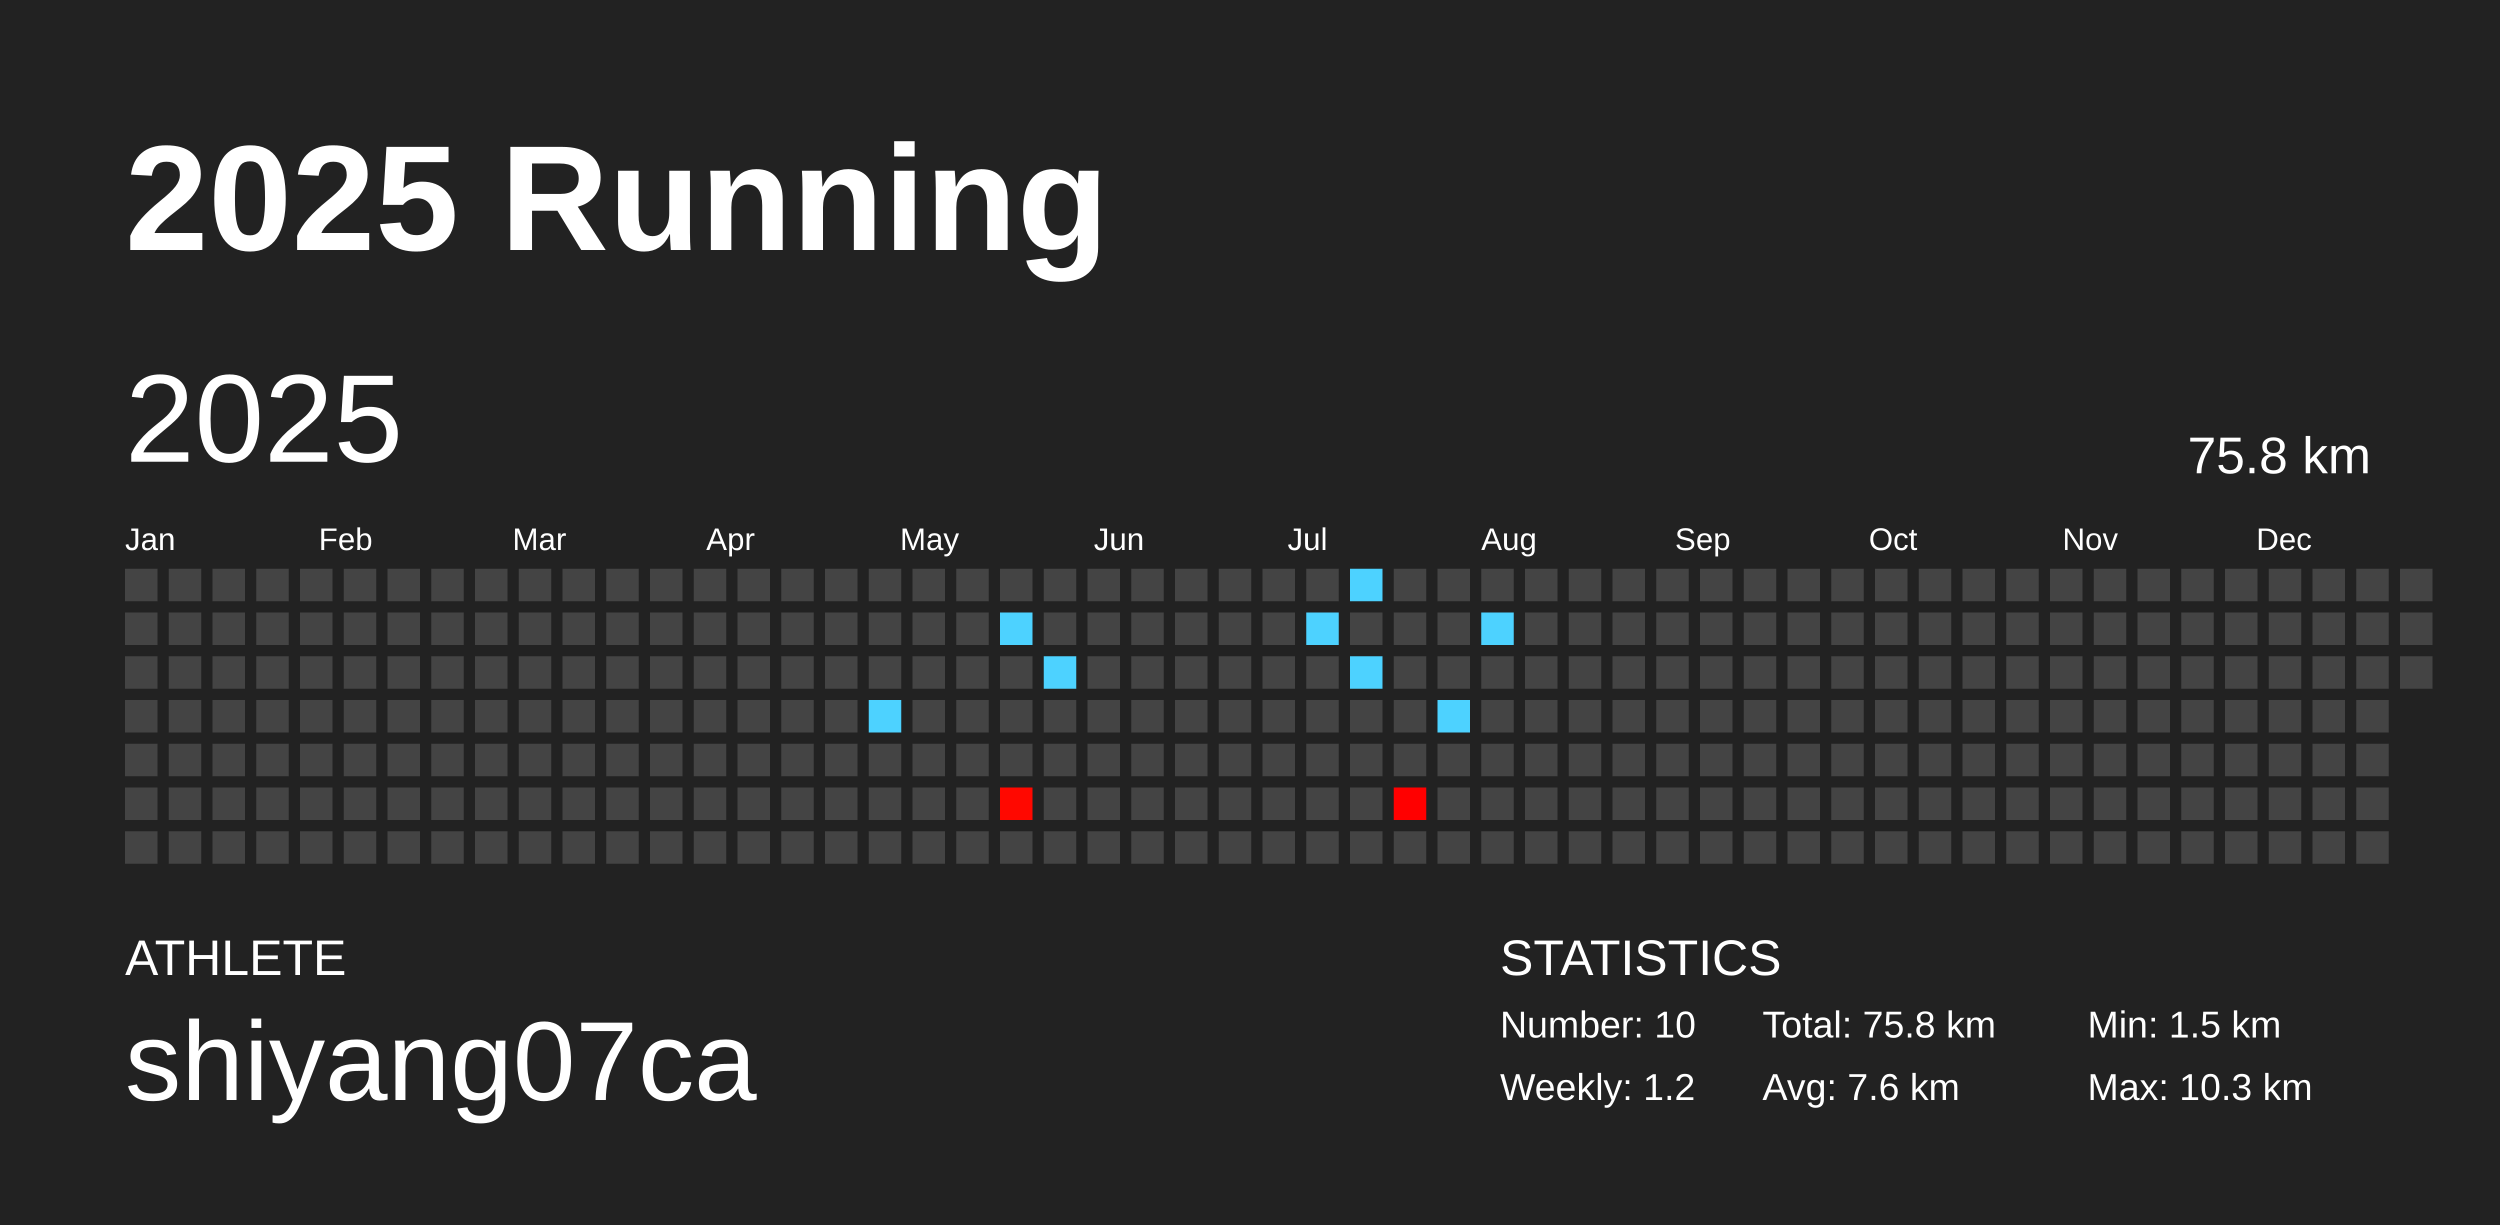
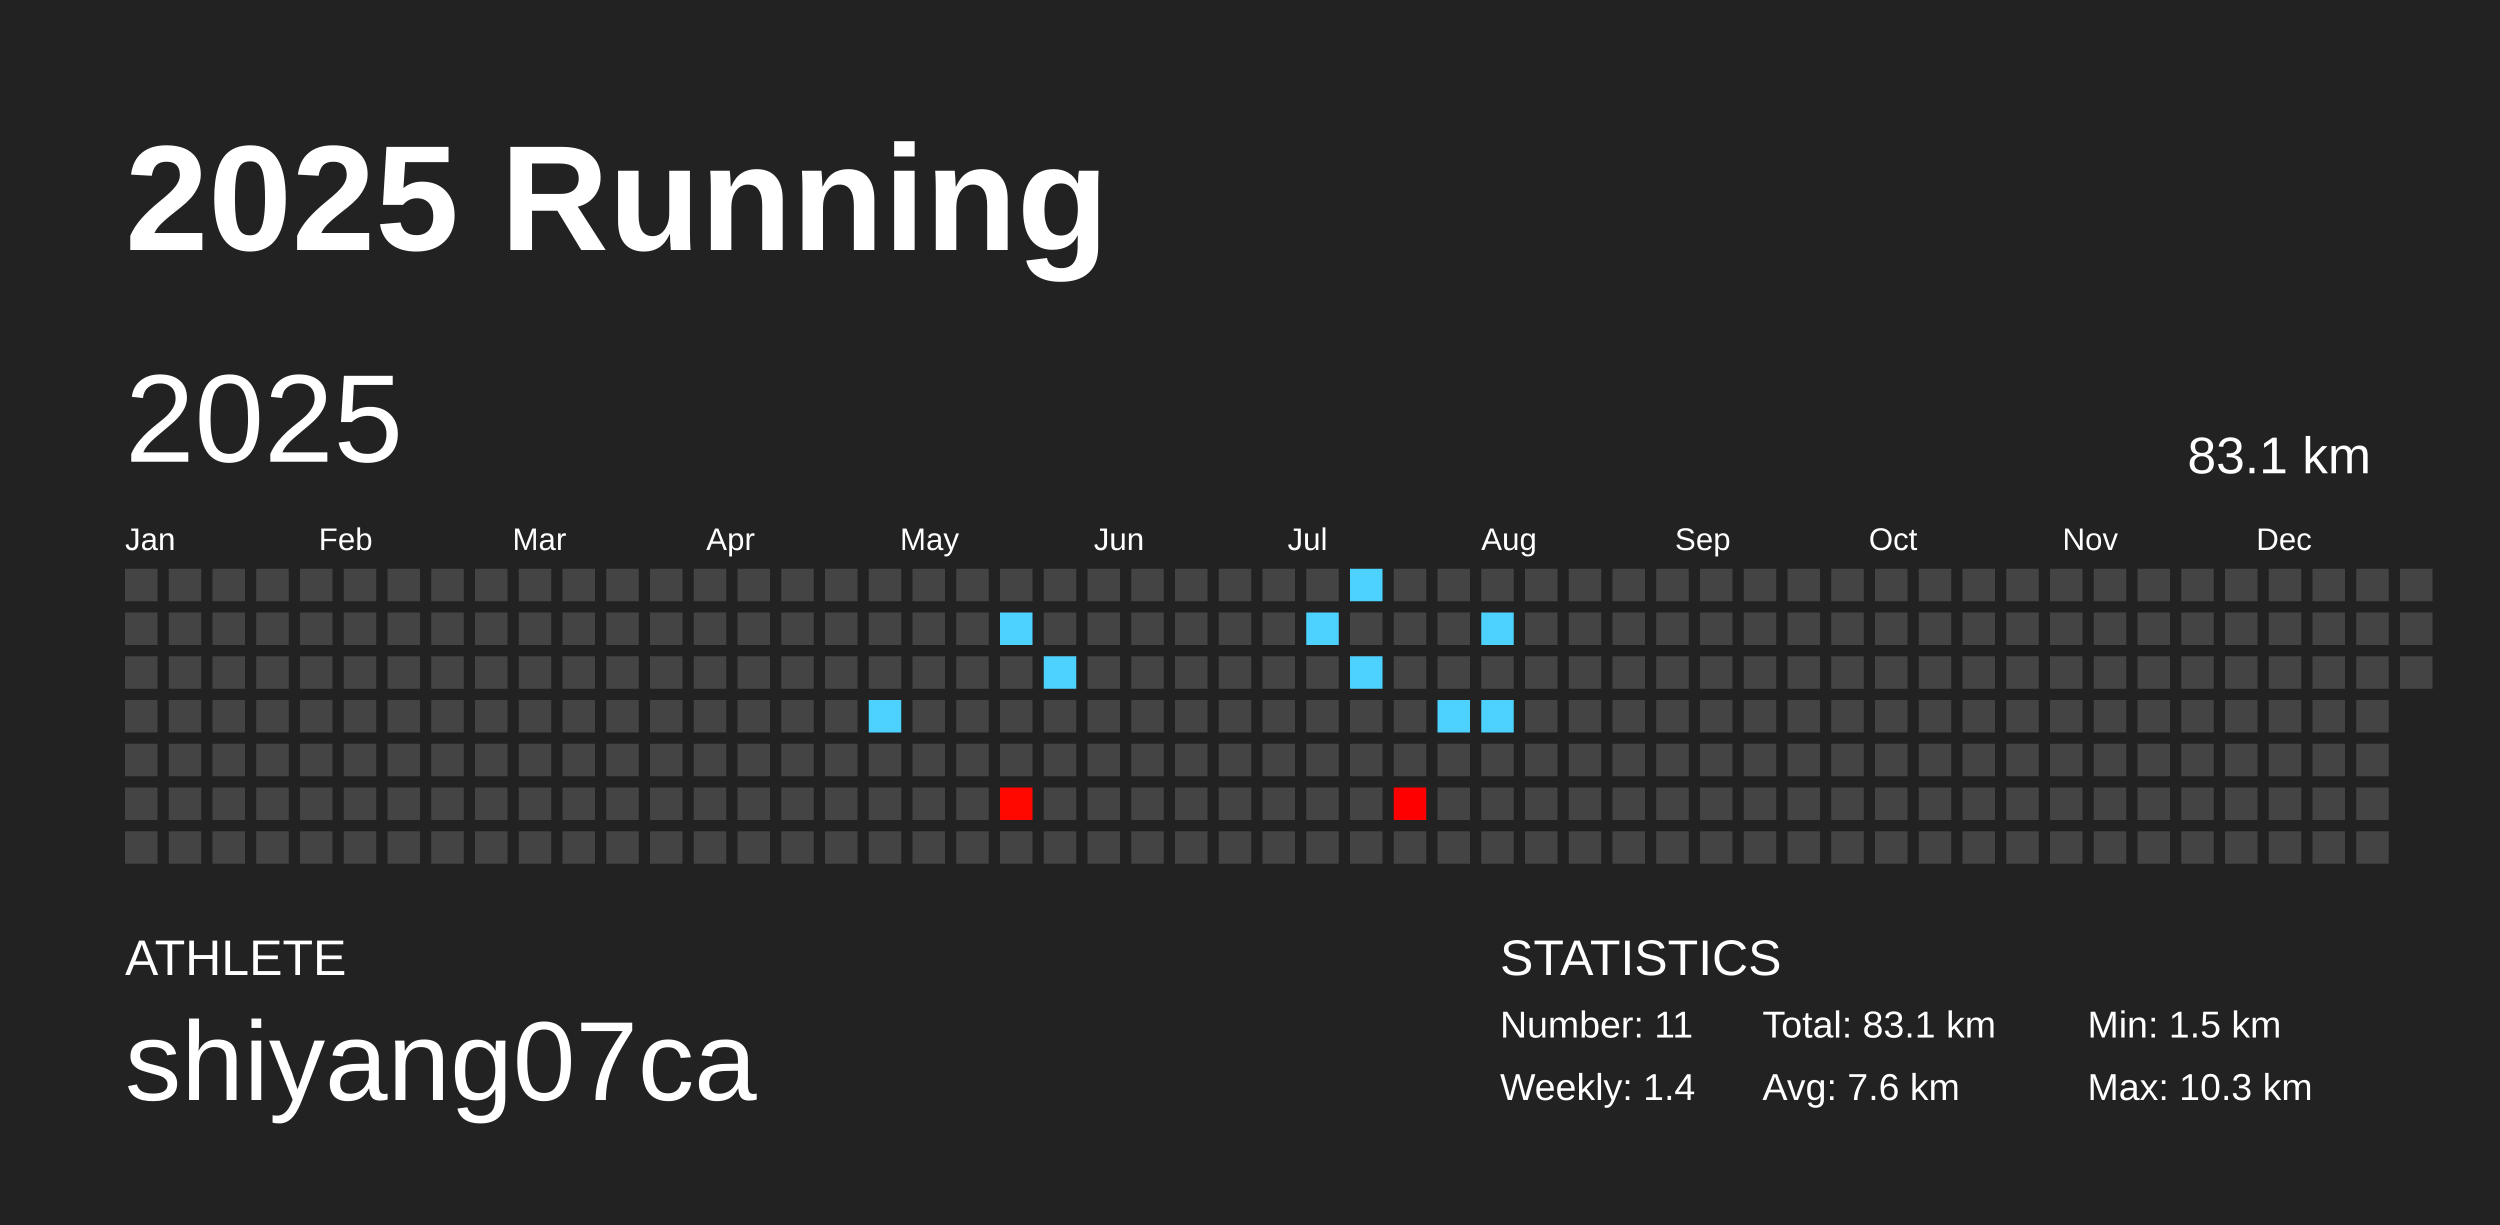
<svg xmlns="http://www.w3.org/2000/svg" baseProfile="full" height="98mm" version="1.1" viewBox="0,0,200,98" width="200mm">
  <defs />
  <rect fill="#222222" height="98" width="200" x="0" y="0" />
  <text fill="#FFFFFF" style="font-size:12px; font-family:Arial; font-weight:bold;" x="10" y="20">2025 Running</text>
  <text fill="#FFFFFF" style="font-size:4px; font-family:Arial" x="10" y="78">ATHLETE</text>
  <text fill="#FFFFFF" style="font-size:9px; font-family:Arial" x="10" y="88">shiyang07ca</text>
  <text fill="#FFFFFF" style="font-size:4px; font-family:Arial" x="120" y="78">STATISTICS</text>
-   <text fill="#FFFFFF" style="font-size:3px; font-family:Arial" x="120" y="83">Number: 10</text>
-   <text fill="#FFFFFF" style="font-size:3px; font-family:Arial" x="120" y="88">Weekly: 1.2</text>
-   <text fill="#FFFFFF" style="font-size:3px; font-family:Arial" x="141" y="83">Total: 75.8 km</text>
+   <text fill="#FFFFFF" style="font-size:3px; font-family:Arial" x="120" y="83">Number: 11</text>
+   <text fill="#FFFFFF" style="font-size:3px; font-family:Arial" x="120" y="88">Weekly: 1.4</text>
+   <text fill="#FFFFFF" style="font-size:3px; font-family:Arial" x="141" y="83">Total: 83.1 km</text>
  <text fill="#FFFFFF" style="font-size:3px; font-family:Arial" x="141" y="88">Avg: 7.6 km</text>
  <text fill="#FFFFFF" style="font-size:3px; font-family:Arial" x="167" y="83">Min: 1.5 km</text>
  <text fill="#FFFFFF" style="font-size:3px; font-family:Arial" x="167" y="88">Max: 10.3 km</text>
  <text dominant-baseline="hanging" fill="#FFFFFF" style="font-size:10.0px; font-family:Arial;" x="10" y="30">2025</text>
-   <text dominant-baseline="hanging" fill="#FFFFFF" style="font-size:4.125px; font-family:Arial;" x="175" y="35">75.8 km</text>
+   <text dominant-baseline="hanging" fill="#FFFFFF" style="font-size:4.125px; font-family:Arial;" x="175" y="35">83.1 km</text>
  <text fill="#FFFFFF" style="font-size:2.5px; font-family:Arial" x="10.0" y="44">Jan</text>
  <text fill="#FFFFFF" style="font-size:2.5px; font-family:Arial" x="25.5" y="44">Feb</text>
  <text fill="#FFFFFF" style="font-size:2.5px; font-family:Arial" x="41.0" y="44">Mar</text>
  <text fill="#FFFFFF" style="font-size:2.5px; font-family:Arial" x="56.5" y="44">Apr</text>
  <text fill="#FFFFFF" style="font-size:2.5px; font-family:Arial" x="72.0" y="44">May</text>
  <text fill="#FFFFFF" style="font-size:2.5px; font-family:Arial" x="87.5" y="44">Jun</text>
  <text fill="#FFFFFF" style="font-size:2.5px; font-family:Arial" x="103.0" y="44">Jul</text>
  <text fill="#FFFFFF" style="font-size:2.5px; font-family:Arial" x="118.5" y="44">Aug</text>
  <text fill="#FFFFFF" style="font-size:2.5px; font-family:Arial" x="134.0" y="44">Sep</text>
  <text fill="#FFFFFF" style="font-size:2.5px; font-family:Arial" x="149.5" y="44">Oct</text>
  <text fill="#FFFFFF" style="font-size:2.5px; font-family:Arial" x="165.0" y="44">Nov</text>
  <text fill="#FFFFFF" style="font-size:2.5px; font-family:Arial" x="180.5" y="44">Dec</text>
  <rect fill="#444444" height="2.6" width="2.6" x="10.0" y="45.5" />
  <rect fill="#444444" height="2.6" width="2.6" x="10.0" y="49.0" />
  <rect fill="#444444" height="2.6" width="2.6" x="10.0" y="52.5" />
  <rect fill="#444444" height="2.6" width="2.6" x="10.0" y="56.0" />
  <rect fill="#444444" height="2.6" width="2.6" x="10.0" y="59.5" />
  <rect fill="#444444" height="2.6" width="2.6" x="10.0" y="63.0" />
  <rect fill="#444444" height="2.6" width="2.6" x="10.0" y="66.5" />
  <rect fill="#444444" height="2.6" width="2.6" x="13.5" y="45.5" />
  <rect fill="#444444" height="2.6" width="2.6" x="13.5" y="49.0" />
  <rect fill="#444444" height="2.6" width="2.6" x="13.5" y="52.5" />
  <rect fill="#444444" height="2.6" width="2.6" x="13.5" y="56.0" />
  <rect fill="#444444" height="2.6" width="2.6" x="13.5" y="59.5" />
  <rect fill="#444444" height="2.6" width="2.6" x="13.5" y="63.0" />
  <rect fill="#444444" height="2.6" width="2.6" x="13.5" y="66.5" />
  <rect fill="#444444" height="2.6" width="2.6" x="17.0" y="45.5" />
  <rect fill="#444444" height="2.6" width="2.6" x="17.0" y="49.0" />
  <rect fill="#444444" height="2.6" width="2.6" x="17.0" y="52.5" />
  <rect fill="#444444" height="2.6" width="2.6" x="17.0" y="56.0" />
  <rect fill="#444444" height="2.6" width="2.6" x="17.0" y="59.5" />
  <rect fill="#444444" height="2.6" width="2.6" x="17.0" y="63.0" />
  <rect fill="#444444" height="2.6" width="2.6" x="17.0" y="66.5" />
  <rect fill="#444444" height="2.6" width="2.6" x="20.5" y="45.5" />
  <rect fill="#444444" height="2.6" width="2.6" x="20.5" y="49.0" />
  <rect fill="#444444" height="2.6" width="2.6" x="20.5" y="52.5" />
  <rect fill="#444444" height="2.6" width="2.6" x="20.5" y="56.0" />
  <rect fill="#444444" height="2.6" width="2.6" x="20.5" y="59.5" />
  <rect fill="#444444" height="2.6" width="2.6" x="20.5" y="63.0" />
  <rect fill="#444444" height="2.6" width="2.6" x="20.5" y="66.5" />
  <rect fill="#444444" height="2.6" width="2.6" x="24.0" y="45.5" />
  <rect fill="#444444" height="2.6" width="2.6" x="24.0" y="49.0" />
  <rect fill="#444444" height="2.6" width="2.6" x="24.0" y="52.5" />
  <rect fill="#444444" height="2.6" width="2.6" x="24.0" y="56.0" />
  <rect fill="#444444" height="2.6" width="2.6" x="24.0" y="59.5" />
  <rect fill="#444444" height="2.6" width="2.6" x="24.0" y="63.0" />
  <rect fill="#444444" height="2.6" width="2.6" x="24.0" y="66.5" />
  <rect fill="#444444" height="2.6" width="2.6" x="27.5" y="45.5" />
  <rect fill="#444444" height="2.6" width="2.6" x="27.5" y="49.0" />
  <rect fill="#444444" height="2.6" width="2.6" x="27.5" y="52.5" />
  <rect fill="#444444" height="2.6" width="2.6" x="27.5" y="56.0" />
  <rect fill="#444444" height="2.6" width="2.6" x="27.5" y="59.5" />
  <rect fill="#444444" height="2.6" width="2.6" x="27.5" y="63.0" />
  <rect fill="#444444" height="2.6" width="2.6" x="27.5" y="66.5" />
  <rect fill="#444444" height="2.6" width="2.6" x="31.0" y="45.5" />
  <rect fill="#444444" height="2.6" width="2.6" x="31.0" y="49.0" />
  <rect fill="#444444" height="2.6" width="2.6" x="31.0" y="52.5" />
  <rect fill="#444444" height="2.6" width="2.6" x="31.0" y="56.0" />
  <rect fill="#444444" height="2.6" width="2.6" x="31.0" y="59.5" />
  <rect fill="#444444" height="2.6" width="2.6" x="31.0" y="63.0" />
  <rect fill="#444444" height="2.6" width="2.6" x="31.0" y="66.5" />
  <rect fill="#444444" height="2.6" width="2.6" x="34.5" y="45.5" />
  <rect fill="#444444" height="2.6" width="2.6" x="34.5" y="49.0" />
  <rect fill="#444444" height="2.6" width="2.6" x="34.5" y="52.5" />
  <rect fill="#444444" height="2.6" width="2.6" x="34.5" y="56.0" />
  <rect fill="#444444" height="2.6" width="2.6" x="34.5" y="59.5" />
  <rect fill="#444444" height="2.6" width="2.6" x="34.5" y="63.0" />
  <rect fill="#444444" height="2.6" width="2.6" x="34.5" y="66.5" />
  <rect fill="#444444" height="2.6" width="2.6" x="38.0" y="45.5" />
  <rect fill="#444444" height="2.6" width="2.6" x="38.0" y="49.0" />
  <rect fill="#444444" height="2.6" width="2.6" x="38.0" y="52.5" />
  <rect fill="#444444" height="2.6" width="2.6" x="38.0" y="56.0" />
  <rect fill="#444444" height="2.6" width="2.6" x="38.0" y="59.5" />
  <rect fill="#444444" height="2.6" width="2.6" x="38.0" y="63.0" />
  <rect fill="#444444" height="2.6" width="2.6" x="38.0" y="66.5" />
  <rect fill="#444444" height="2.6" width="2.6" x="41.5" y="45.5" />
  <rect fill="#444444" height="2.6" width="2.6" x="41.5" y="49.0" />
  <rect fill="#444444" height="2.6" width="2.6" x="41.5" y="52.5" />
  <rect fill="#444444" height="2.6" width="2.6" x="41.5" y="56.0" />
  <rect fill="#444444" height="2.6" width="2.6" x="41.5" y="59.5" />
  <rect fill="#444444" height="2.6" width="2.6" x="41.5" y="63.0" />
  <rect fill="#444444" height="2.6" width="2.6" x="41.5" y="66.5" />
  <rect fill="#444444" height="2.6" width="2.6" x="45.0" y="45.5" />
  <rect fill="#444444" height="2.6" width="2.6" x="45.0" y="49.0" />
  <rect fill="#444444" height="2.6" width="2.6" x="45.0" y="52.5" />
  <rect fill="#444444" height="2.6" width="2.6" x="45.0" y="56.0" />
  <rect fill="#444444" height="2.6" width="2.6" x="45.0" y="59.5" />
  <rect fill="#444444" height="2.6" width="2.6" x="45.0" y="63.0" />
  <rect fill="#444444" height="2.6" width="2.6" x="45.0" y="66.5" />
  <rect fill="#444444" height="2.6" width="2.6" x="48.5" y="45.5" />
  <rect fill="#444444" height="2.6" width="2.6" x="48.5" y="49.0" />
  <rect fill="#444444" height="2.6" width="2.6" x="48.5" y="52.5" />
  <rect fill="#444444" height="2.6" width="2.6" x="48.5" y="56.0" />
  <rect fill="#444444" height="2.6" width="2.6" x="48.5" y="59.5" />
  <rect fill="#444444" height="2.6" width="2.6" x="48.5" y="63.0" />
  <rect fill="#444444" height="2.6" width="2.6" x="48.5" y="66.5" />
  <rect fill="#444444" height="2.6" width="2.6" x="52.0" y="45.5" />
  <rect fill="#444444" height="2.6" width="2.6" x="52.0" y="49.0" />
  <rect fill="#444444" height="2.6" width="2.6" x="52.0" y="52.5" />
  <rect fill="#444444" height="2.6" width="2.6" x="52.0" y="56.0" />
  <rect fill="#444444" height="2.6" width="2.6" x="52.0" y="59.5" />
  <rect fill="#444444" height="2.6" width="2.6" x="52.0" y="63.0" />
  <rect fill="#444444" height="2.6" width="2.6" x="52.0" y="66.5" />
  <rect fill="#444444" height="2.6" width="2.6" x="55.5" y="45.5" />
  <rect fill="#444444" height="2.6" width="2.6" x="55.5" y="49.0" />
  <rect fill="#444444" height="2.6" width="2.6" x="55.5" y="52.5" />
  <rect fill="#444444" height="2.6" width="2.6" x="55.5" y="56.0" />
  <rect fill="#444444" height="2.6" width="2.6" x="55.5" y="59.5" />
  <rect fill="#444444" height="2.6" width="2.6" x="55.5" y="63.0" />
  <rect fill="#444444" height="2.6" width="2.6" x="55.5" y="66.5" />
  <rect fill="#444444" height="2.6" width="2.6" x="59.0" y="45.5" />
  <rect fill="#444444" height="2.6" width="2.6" x="59.0" y="49.0" />
  <rect fill="#444444" height="2.6" width="2.6" x="59.0" y="52.5" />
  <rect fill="#444444" height="2.6" width="2.6" x="59.0" y="56.0" />
  <rect fill="#444444" height="2.6" width="2.6" x="59.0" y="59.5" />
  <rect fill="#444444" height="2.6" width="2.6" x="59.0" y="63.0" />
  <rect fill="#444444" height="2.6" width="2.6" x="59.0" y="66.5" />
  <rect fill="#444444" height="2.6" width="2.6" x="62.5" y="45.5" />
  <rect fill="#444444" height="2.6" width="2.6" x="62.5" y="49.0" />
  <rect fill="#444444" height="2.6" width="2.6" x="62.5" y="52.5" />
  <rect fill="#444444" height="2.6" width="2.6" x="62.5" y="56.0" />
  <rect fill="#444444" height="2.6" width="2.6" x="62.5" y="59.5" />
  <rect fill="#444444" height="2.6" width="2.6" x="62.5" y="63.0" />
  <rect fill="#444444" height="2.6" width="2.6" x="62.5" y="66.5" />
  <rect fill="#444444" height="2.6" width="2.6" x="66.0" y="45.5" />
  <rect fill="#444444" height="2.6" width="2.6" x="66.0" y="49.0" />
  <rect fill="#444444" height="2.6" width="2.6" x="66.0" y="52.5" />
  <rect fill="#444444" height="2.6" width="2.6" x="66.0" y="56.0" />
  <rect fill="#444444" height="2.6" width="2.6" x="66.0" y="59.5" />
  <rect fill="#444444" height="2.6" width="2.6" x="66.0" y="63.0" />
  <rect fill="#444444" height="2.6" width="2.6" x="66.0" y="66.5" />
  <rect fill="#444444" height="2.6" width="2.6" x="69.5" y="45.5" />
  <rect fill="#444444" height="2.6" width="2.6" x="69.5" y="49.0" />
  <rect fill="#444444" height="2.6" width="2.6" x="69.5" y="52.5" />
  <rect fill="#4dd2ff" height="2.6" width="2.6" x="69.5" y="56.0" />
  <rect fill="#444444" height="2.6" width="2.6" x="69.5" y="59.5" />
  <rect fill="#444444" height="2.6" width="2.6" x="69.5" y="63.0" />
  <rect fill="#444444" height="2.6" width="2.6" x="69.5" y="66.5" />
  <rect fill="#444444" height="2.6" width="2.6" x="73.0" y="45.5" />
  <rect fill="#444444" height="2.6" width="2.6" x="73.0" y="49.0" />
  <rect fill="#444444" height="2.6" width="2.6" x="73.0" y="52.5" />
  <rect fill="#444444" height="2.6" width="2.6" x="73.0" y="56.0" />
  <rect fill="#444444" height="2.6" width="2.6" x="73.0" y="59.5" />
  <rect fill="#444444" height="2.6" width="2.6" x="73.0" y="63.0" />
  <rect fill="#444444" height="2.6" width="2.6" x="73.0" y="66.5" />
  <rect fill="#444444" height="2.6" width="2.6" x="76.5" y="45.5" />
  <rect fill="#444444" height="2.6" width="2.6" x="76.5" y="49.0" />
  <rect fill="#444444" height="2.6" width="2.6" x="76.5" y="52.5" />
  <rect fill="#444444" height="2.6" width="2.6" x="76.5" y="56.0" />
  <rect fill="#444444" height="2.6" width="2.6" x="76.5" y="59.5" />
  <rect fill="#444444" height="2.6" width="2.6" x="76.5" y="63.0" />
  <rect fill="#444444" height="2.6" width="2.6" x="76.5" y="66.5" />
  <rect fill="#444444" height="2.6" width="2.6" x="80.0" y="45.5" />
  <rect fill="#4dd2ff" height="2.6" width="2.6" x="80.0" y="49.0" />
  <rect fill="#444444" height="2.6" width="2.6" x="80.0" y="52.5" />
  <rect fill="#444444" height="2.6" width="2.6" x="80.0" y="56.0" />
  <rect fill="#444444" height="2.6" width="2.6" x="80.0" y="59.5" />
  <rect fill="#ff0800" height="2.6" width="2.6" x="80.0" y="63.0" />
  <rect fill="#444444" height="2.6" width="2.6" x="80.0" y="66.5" />
  <rect fill="#444444" height="2.6" width="2.6" x="83.5" y="45.5" />
  <rect fill="#444444" height="2.6" width="2.6" x="83.5" y="49.0" />
  <rect fill="#4dd2ff" height="2.6" width="2.6" x="83.5" y="52.5" />
  <rect fill="#444444" height="2.6" width="2.6" x="83.5" y="56.0" />
  <rect fill="#444444" height="2.6" width="2.6" x="83.5" y="59.5" />
  <rect fill="#444444" height="2.6" width="2.6" x="83.5" y="63.0" />
  <rect fill="#444444" height="2.6" width="2.6" x="83.5" y="66.5" />
  <rect fill="#444444" height="2.6" width="2.6" x="87.0" y="45.5" />
  <rect fill="#444444" height="2.6" width="2.6" x="87.0" y="49.0" />
  <rect fill="#444444" height="2.6" width="2.6" x="87.0" y="52.5" />
  <rect fill="#444444" height="2.6" width="2.6" x="87.0" y="56.0" />
  <rect fill="#444444" height="2.6" width="2.6" x="87.0" y="59.5" />
  <rect fill="#444444" height="2.6" width="2.6" x="87.0" y="63.0" />
  <rect fill="#444444" height="2.6" width="2.6" x="87.0" y="66.5" />
  <rect fill="#444444" height="2.6" width="2.6" x="90.5" y="45.5" />
  <rect fill="#444444" height="2.6" width="2.6" x="90.5" y="49.0" />
  <rect fill="#444444" height="2.6" width="2.6" x="90.5" y="52.5" />
  <rect fill="#444444" height="2.6" width="2.6" x="90.5" y="56.0" />
  <rect fill="#444444" height="2.6" width="2.6" x="90.5" y="59.5" />
  <rect fill="#444444" height="2.6" width="2.6" x="90.5" y="63.0" />
  <rect fill="#444444" height="2.6" width="2.6" x="90.5" y="66.5" />
  <rect fill="#444444" height="2.6" width="2.6" x="94.0" y="45.5" />
  <rect fill="#444444" height="2.6" width="2.6" x="94.0" y="49.0" />
  <rect fill="#444444" height="2.6" width="2.6" x="94.0" y="52.5" />
  <rect fill="#444444" height="2.6" width="2.6" x="94.0" y="56.0" />
  <rect fill="#444444" height="2.6" width="2.6" x="94.0" y="59.5" />
  <rect fill="#444444" height="2.6" width="2.6" x="94.0" y="63.0" />
  <rect fill="#444444" height="2.6" width="2.6" x="94.0" y="66.5" />
  <rect fill="#444444" height="2.6" width="2.6" x="97.5" y="45.5" />
  <rect fill="#444444" height="2.6" width="2.6" x="97.5" y="49.0" />
  <rect fill="#444444" height="2.6" width="2.6" x="97.5" y="52.5" />
  <rect fill="#444444" height="2.6" width="2.6" x="97.5" y="56.0" />
  <rect fill="#444444" height="2.6" width="2.6" x="97.5" y="59.5" />
  <rect fill="#444444" height="2.6" width="2.6" x="97.5" y="63.0" />
  <rect fill="#444444" height="2.6" width="2.6" x="97.5" y="66.5" />
  <rect fill="#444444" height="2.6" width="2.6" x="101.0" y="45.5" />
  <rect fill="#444444" height="2.6" width="2.6" x="101.0" y="49.0" />
  <rect fill="#444444" height="2.6" width="2.6" x="101.0" y="52.5" />
  <rect fill="#444444" height="2.6" width="2.6" x="101.0" y="56.0" />
  <rect fill="#444444" height="2.6" width="2.6" x="101.0" y="59.5" />
  <rect fill="#444444" height="2.6" width="2.6" x="101.0" y="63.0" />
  <rect fill="#444444" height="2.6" width="2.6" x="101.0" y="66.5" />
  <rect fill="#444444" height="2.6" width="2.6" x="104.5" y="45.5" />
  <rect fill="#4dd2ff" height="2.6" width="2.6" x="104.5" y="49.0" />
  <rect fill="#444444" height="2.6" width="2.6" x="104.5" y="52.5" />
  <rect fill="#444444" height="2.6" width="2.6" x="104.5" y="56.0" />
  <rect fill="#444444" height="2.6" width="2.6" x="104.5" y="59.5" />
  <rect fill="#444444" height="2.6" width="2.6" x="104.5" y="63.0" />
  <rect fill="#444444" height="2.6" width="2.6" x="104.5" y="66.5" />
  <rect fill="#4dd2ff" height="2.6" width="2.6" x="108.0" y="45.5" />
  <rect fill="#444444" height="2.6" width="2.6" x="108.0" y="49.0" />
  <rect fill="#4dd2ff" height="2.6" width="2.6" x="108.0" y="52.5" />
  <rect fill="#444444" height="2.6" width="2.6" x="108.0" y="56.0" />
  <rect fill="#444444" height="2.6" width="2.6" x="108.0" y="59.5" />
  <rect fill="#444444" height="2.6" width="2.6" x="108.0" y="63.0" />
  <rect fill="#444444" height="2.6" width="2.6" x="108.0" y="66.5" />
  <rect fill="#444444" height="2.6" width="2.6" x="111.5" y="45.5" />
  <rect fill="#444444" height="2.6" width="2.6" x="111.5" y="49.0" />
  <rect fill="#444444" height="2.6" width="2.6" x="111.5" y="52.5" />
  <rect fill="#444444" height="2.6" width="2.6" x="111.5" y="56.0" />
  <rect fill="#444444" height="2.6" width="2.6" x="111.5" y="59.5" />
  <rect fill="#ff0000" height="2.6" width="2.6" x="111.5" y="63.0" />
  <rect fill="#444444" height="2.6" width="2.6" x="111.5" y="66.5" />
  <rect fill="#444444" height="2.6" width="2.6" x="115.0" y="45.5" />
  <rect fill="#444444" height="2.6" width="2.6" x="115.0" y="49.0" />
  <rect fill="#444444" height="2.6" width="2.6" x="115.0" y="52.5" />
  <rect fill="#4dd2ff" height="2.6" width="2.6" x="115.0" y="56.0" />
  <rect fill="#444444" height="2.6" width="2.6" x="115.0" y="59.5" />
  <rect fill="#444444" height="2.6" width="2.6" x="115.0" y="63.0" />
  <rect fill="#444444" height="2.6" width="2.6" x="115.0" y="66.5" />
  <rect fill="#444444" height="2.6" width="2.6" x="118.5" y="45.5" />
  <rect fill="#4dd2ff" height="2.6" width="2.6" x="118.5" y="49.0" />
  <rect fill="#444444" height="2.6" width="2.6" x="118.5" y="52.5" />
-   <rect fill="#444444" height="2.6" width="2.6" x="118.5" y="56.0" />
+   <rect fill="#4dd2ff" height="2.6" width="2.6" x="118.5" y="56.0" />
  <rect fill="#444444" height="2.6" width="2.6" x="118.5" y="59.5" />
  <rect fill="#444444" height="2.6" width="2.6" x="118.5" y="63.0" />
  <rect fill="#444444" height="2.6" width="2.6" x="118.5" y="66.5" />
  <rect fill="#444444" height="2.6" width="2.6" x="122.0" y="45.5" />
  <rect fill="#444444" height="2.6" width="2.6" x="122.0" y="49.0" />
  <rect fill="#444444" height="2.6" width="2.6" x="122.0" y="52.5" />
  <rect fill="#444444" height="2.6" width="2.6" x="122.0" y="56.0" />
  <rect fill="#444444" height="2.6" width="2.6" x="122.0" y="59.5" />
  <rect fill="#444444" height="2.6" width="2.6" x="122.0" y="63.0" />
  <rect fill="#444444" height="2.6" width="2.6" x="122.0" y="66.5" />
  <rect fill="#444444" height="2.6" width="2.6" x="125.5" y="45.5" />
  <rect fill="#444444" height="2.6" width="2.6" x="125.5" y="49.0" />
  <rect fill="#444444" height="2.6" width="2.6" x="125.5" y="52.5" />
  <rect fill="#444444" height="2.6" width="2.6" x="125.5" y="56.0" />
  <rect fill="#444444" height="2.6" width="2.6" x="125.5" y="59.5" />
  <rect fill="#444444" height="2.6" width="2.6" x="125.5" y="63.0" />
  <rect fill="#444444" height="2.6" width="2.6" x="125.5" y="66.5" />
  <rect fill="#444444" height="2.6" width="2.6" x="129.0" y="45.5" />
  <rect fill="#444444" height="2.6" width="2.6" x="129.0" y="49.0" />
  <rect fill="#444444" height="2.6" width="2.6" x="129.0" y="52.5" />
  <rect fill="#444444" height="2.6" width="2.6" x="129.0" y="56.0" />
  <rect fill="#444444" height="2.6" width="2.6" x="129.0" y="59.5" />
  <rect fill="#444444" height="2.6" width="2.6" x="129.0" y="63.0" />
  <rect fill="#444444" height="2.6" width="2.6" x="129.0" y="66.5" />
  <rect fill="#444444" height="2.6" width="2.6" x="132.5" y="45.5" />
  <rect fill="#444444" height="2.6" width="2.6" x="132.5" y="49.0" />
  <rect fill="#444444" height="2.6" width="2.6" x="132.5" y="52.5" />
  <rect fill="#444444" height="2.6" width="2.6" x="132.5" y="56.0" />
  <rect fill="#444444" height="2.6" width="2.6" x="132.5" y="59.5" />
  <rect fill="#444444" height="2.6" width="2.6" x="132.5" y="63.0" />
  <rect fill="#444444" height="2.6" width="2.6" x="132.5" y="66.5" />
  <rect fill="#444444" height="2.6" width="2.6" x="136.0" y="45.5" />
  <rect fill="#444444" height="2.6" width="2.6" x="136.0" y="49.0" />
  <rect fill="#444444" height="2.6" width="2.6" x="136.0" y="52.5" />
  <rect fill="#444444" height="2.6" width="2.6" x="136.0" y="56.0" />
  <rect fill="#444444" height="2.6" width="2.6" x="136.0" y="59.5" />
  <rect fill="#444444" height="2.6" width="2.6" x="136.0" y="63.0" />
  <rect fill="#444444" height="2.6" width="2.6" x="136.0" y="66.5" />
  <rect fill="#444444" height="2.6" width="2.6" x="139.5" y="45.5" />
  <rect fill="#444444" height="2.6" width="2.6" x="139.5" y="49.0" />
  <rect fill="#444444" height="2.6" width="2.6" x="139.5" y="52.5" />
  <rect fill="#444444" height="2.6" width="2.6" x="139.5" y="56.0" />
  <rect fill="#444444" height="2.6" width="2.6" x="139.5" y="59.5" />
  <rect fill="#444444" height="2.6" width="2.6" x="139.5" y="63.0" />
  <rect fill="#444444" height="2.6" width="2.6" x="139.5" y="66.5" />
  <rect fill="#444444" height="2.6" width="2.6" x="143.0" y="45.5" />
  <rect fill="#444444" height="2.6" width="2.6" x="143.0" y="49.0" />
  <rect fill="#444444" height="2.6" width="2.6" x="143.0" y="52.5" />
  <rect fill="#444444" height="2.6" width="2.6" x="143.0" y="56.0" />
  <rect fill="#444444" height="2.6" width="2.6" x="143.0" y="59.5" />
  <rect fill="#444444" height="2.6" width="2.6" x="143.0" y="63.0" />
  <rect fill="#444444" height="2.6" width="2.6" x="143.0" y="66.5" />
  <rect fill="#444444" height="2.6" width="2.6" x="146.5" y="45.5" />
  <rect fill="#444444" height="2.6" width="2.6" x="146.5" y="49.0" />
  <rect fill="#444444" height="2.6" width="2.6" x="146.5" y="52.5" />
  <rect fill="#444444" height="2.6" width="2.6" x="146.5" y="56.0" />
  <rect fill="#444444" height="2.6" width="2.6" x="146.5" y="59.5" />
  <rect fill="#444444" height="2.6" width="2.6" x="146.5" y="63.0" />
  <rect fill="#444444" height="2.6" width="2.6" x="146.5" y="66.5" />
  <rect fill="#444444" height="2.6" width="2.6" x="150.0" y="45.5" />
  <rect fill="#444444" height="2.6" width="2.6" x="150.0" y="49.0" />
  <rect fill="#444444" height="2.6" width="2.6" x="150.0" y="52.5" />
  <rect fill="#444444" height="2.6" width="2.6" x="150.0" y="56.0" />
  <rect fill="#444444" height="2.6" width="2.6" x="150.0" y="59.5" />
  <rect fill="#444444" height="2.6" width="2.6" x="150.0" y="63.0" />
  <rect fill="#444444" height="2.6" width="2.6" x="150.0" y="66.5" />
  <rect fill="#444444" height="2.6" width="2.6" x="153.5" y="45.5" />
  <rect fill="#444444" height="2.6" width="2.6" x="153.5" y="49.0" />
  <rect fill="#444444" height="2.6" width="2.6" x="153.5" y="52.5" />
  <rect fill="#444444" height="2.6" width="2.6" x="153.5" y="56.0" />
  <rect fill="#444444" height="2.6" width="2.6" x="153.5" y="59.5" />
  <rect fill="#444444" height="2.6" width="2.6" x="153.5" y="63.0" />
  <rect fill="#444444" height="2.6" width="2.6" x="153.5" y="66.5" />
  <rect fill="#444444" height="2.6" width="2.6" x="157.0" y="45.5" />
  <rect fill="#444444" height="2.6" width="2.6" x="157.0" y="49.0" />
  <rect fill="#444444" height="2.6" width="2.6" x="157.0" y="52.5" />
  <rect fill="#444444" height="2.6" width="2.6" x="157.0" y="56.0" />
  <rect fill="#444444" height="2.6" width="2.6" x="157.0" y="59.5" />
  <rect fill="#444444" height="2.6" width="2.6" x="157.0" y="63.0" />
  <rect fill="#444444" height="2.6" width="2.6" x="157.0" y="66.5" />
  <rect fill="#444444" height="2.6" width="2.6" x="160.5" y="45.5" />
  <rect fill="#444444" height="2.6" width="2.6" x="160.5" y="49.0" />
  <rect fill="#444444" height="2.6" width="2.6" x="160.5" y="52.5" />
  <rect fill="#444444" height="2.6" width="2.6" x="160.5" y="56.0" />
  <rect fill="#444444" height="2.6" width="2.6" x="160.5" y="59.5" />
  <rect fill="#444444" height="2.6" width="2.6" x="160.5" y="63.0" />
  <rect fill="#444444" height="2.6" width="2.6" x="160.5" y="66.5" />
  <rect fill="#444444" height="2.6" width="2.6" x="164.0" y="45.5" />
  <rect fill="#444444" height="2.6" width="2.6" x="164.0" y="49.0" />
  <rect fill="#444444" height="2.6" width="2.6" x="164.0" y="52.5" />
  <rect fill="#444444" height="2.6" width="2.6" x="164.0" y="56.0" />
  <rect fill="#444444" height="2.6" width="2.6" x="164.0" y="59.5" />
  <rect fill="#444444" height="2.6" width="2.6" x="164.0" y="63.0" />
  <rect fill="#444444" height="2.6" width="2.6" x="164.0" y="66.5" />
  <rect fill="#444444" height="2.6" width="2.6" x="167.5" y="45.5" />
  <rect fill="#444444" height="2.6" width="2.6" x="167.5" y="49.0" />
  <rect fill="#444444" height="2.6" width="2.6" x="167.5" y="52.5" />
  <rect fill="#444444" height="2.6" width="2.6" x="167.5" y="56.0" />
  <rect fill="#444444" height="2.6" width="2.6" x="167.5" y="59.5" />
  <rect fill="#444444" height="2.6" width="2.6" x="167.5" y="63.0" />
  <rect fill="#444444" height="2.6" width="2.6" x="167.5" y="66.5" />
  <rect fill="#444444" height="2.6" width="2.6" x="171.0" y="45.5" />
  <rect fill="#444444" height="2.6" width="2.6" x="171.0" y="49.0" />
  <rect fill="#444444" height="2.6" width="2.6" x="171.0" y="52.5" />
  <rect fill="#444444" height="2.6" width="2.6" x="171.0" y="56.0" />
  <rect fill="#444444" height="2.6" width="2.6" x="171.0" y="59.5" />
  <rect fill="#444444" height="2.6" width="2.6" x="171.0" y="63.0" />
  <rect fill="#444444" height="2.6" width="2.6" x="171.0" y="66.5" />
  <rect fill="#444444" height="2.6" width="2.6" x="174.5" y="45.5" />
  <rect fill="#444444" height="2.6" width="2.6" x="174.5" y="49.0" />
  <rect fill="#444444" height="2.6" width="2.6" x="174.5" y="52.5" />
  <rect fill="#444444" height="2.6" width="2.6" x="174.5" y="56.0" />
  <rect fill="#444444" height="2.6" width="2.6" x="174.5" y="59.5" />
  <rect fill="#444444" height="2.6" width="2.6" x="174.5" y="63.0" />
  <rect fill="#444444" height="2.6" width="2.6" x="174.5" y="66.5" />
  <rect fill="#444444" height="2.6" width="2.6" x="178.0" y="45.5" />
  <rect fill="#444444" height="2.6" width="2.6" x="178.0" y="49.0" />
  <rect fill="#444444" height="2.6" width="2.6" x="178.0" y="52.5" />
  <rect fill="#444444" height="2.6" width="2.6" x="178.0" y="56.0" />
  <rect fill="#444444" height="2.6" width="2.6" x="178.0" y="59.5" />
  <rect fill="#444444" height="2.6" width="2.6" x="178.0" y="63.0" />
  <rect fill="#444444" height="2.6" width="2.6" x="178.0" y="66.5" />
  <rect fill="#444444" height="2.6" width="2.6" x="181.5" y="45.5" />
  <rect fill="#444444" height="2.6" width="2.6" x="181.5" y="49.0" />
  <rect fill="#444444" height="2.6" width="2.6" x="181.5" y="52.5" />
  <rect fill="#444444" height="2.6" width="2.6" x="181.5" y="56.0" />
  <rect fill="#444444" height="2.6" width="2.6" x="181.5" y="59.5" />
  <rect fill="#444444" height="2.6" width="2.6" x="181.5" y="63.0" />
  <rect fill="#444444" height="2.6" width="2.6" x="181.5" y="66.5" />
  <rect fill="#444444" height="2.6" width="2.6" x="185.0" y="45.5" />
  <rect fill="#444444" height="2.6" width="2.6" x="185.0" y="49.0" />
  <rect fill="#444444" height="2.6" width="2.6" x="185.0" y="52.5" />
  <rect fill="#444444" height="2.6" width="2.6" x="185.0" y="56.0" />
  <rect fill="#444444" height="2.6" width="2.6" x="185.0" y="59.5" />
  <rect fill="#444444" height="2.6" width="2.6" x="185.0" y="63.0" />
  <rect fill="#444444" height="2.6" width="2.6" x="185.0" y="66.5" />
  <rect fill="#444444" height="2.6" width="2.6" x="188.5" y="45.5" />
  <rect fill="#444444" height="2.6" width="2.6" x="188.5" y="49.0" />
  <rect fill="#444444" height="2.6" width="2.6" x="188.5" y="52.5" />
  <rect fill="#444444" height="2.6" width="2.6" x="188.5" y="56.0" />
  <rect fill="#444444" height="2.6" width="2.6" x="188.5" y="59.5" />
  <rect fill="#444444" height="2.6" width="2.6" x="188.5" y="63.0" />
  <rect fill="#444444" height="2.6" width="2.6" x="188.5" y="66.5" />
  <rect fill="#444444" height="2.6" width="2.6" x="192.0" y="45.5" />
  <rect fill="#444444" height="2.6" width="2.6" x="192.0" y="49.0" />
  <rect fill="#444444" height="2.6" width="2.6" x="192.0" y="52.5" />
</svg>
